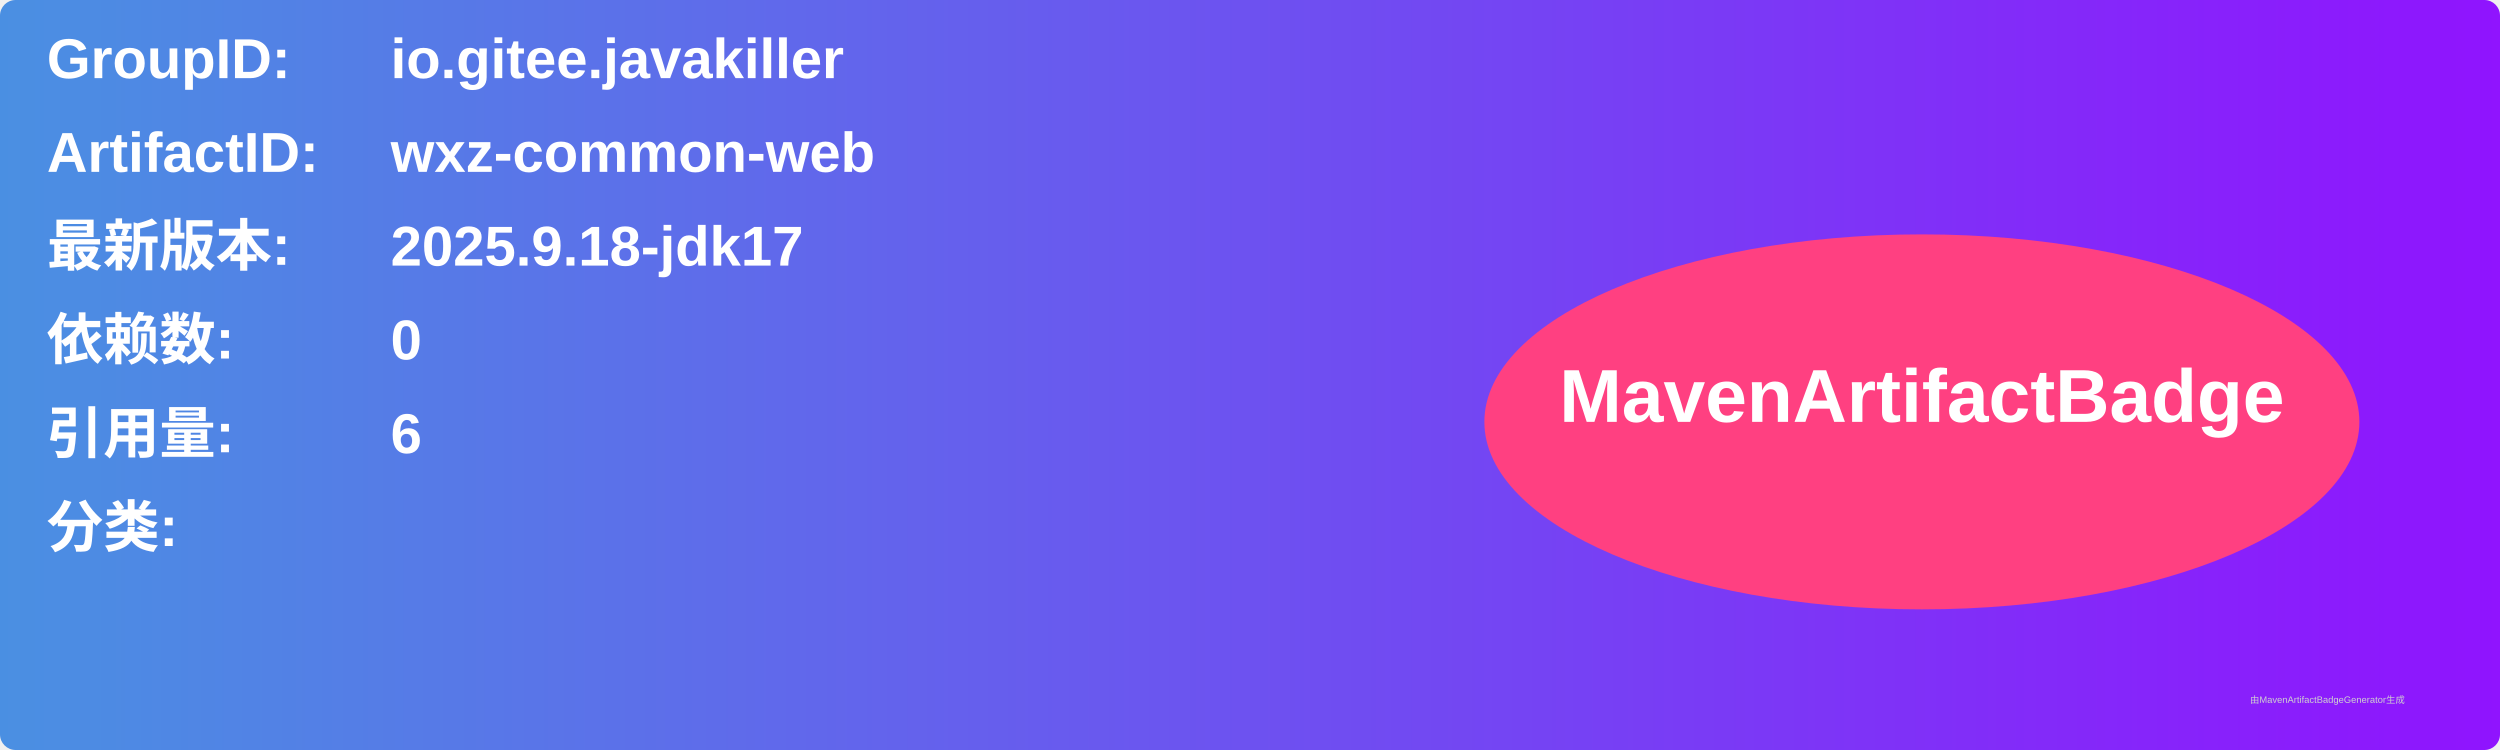
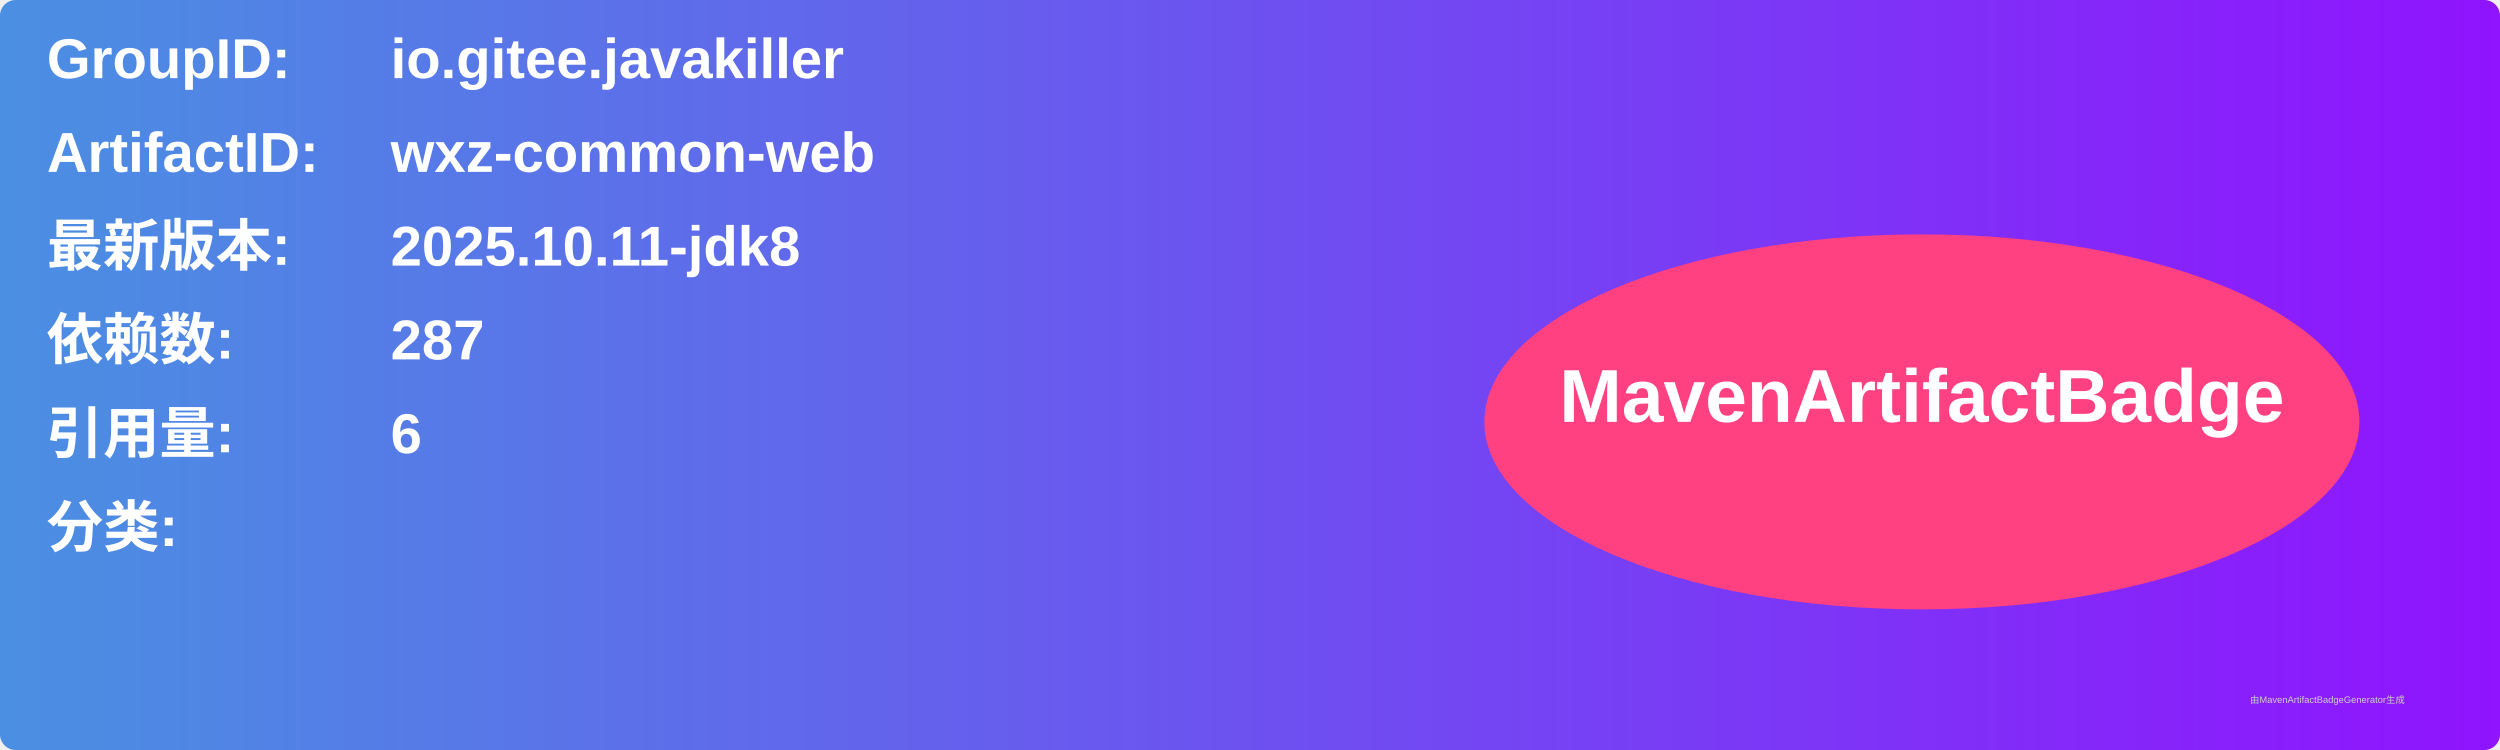
<svg xmlns="http://www.w3.org/2000/svg" width="800" height="240" viewBox="0 0 800 240">
  <linearGradient id="grad" x1="0%" y1="0%" x2="100%" y2="0%">
    <stop offset="0%" stop-color="#4a90e2" />
    <stop offset="100%" stop-color="#9013fe" />
  </linearGradient>
  <rect width="100%" height="100%" rx="5" ry="5" fill="url(#grad)" />
  <g transform="translate(15, 15)">
    <text x="0" y="10" font-family="Arial" font-size="18" fill="white" font-weight="bold" width="260">GroupID:</text>
    <text x="110" y="10" font-family="Arial" font-size="18" fill="white" font-weight="bold" width="460">io.gitee.javakiller</text>
    <text x="0" y="40" font-family="Arial" font-size="18" fill="white" font-weight="bold" width="260">ArtifactID:</text>
    <text x="110" y="40" font-family="Arial" font-size="18" fill="white" font-weight="bold" width="460">wxz-common-web</text>
    <text x="0" y="70" font-family="Arial" font-size="18" fill="white" font-weight="bold">最新版本:</text>
    <text x="110" y="70" font-family="Arial" font-size="18" fill="white" font-weight="bold">
-       <tspan font-weight="bold">2025.9.18-jdk17</tspan>
+       <tspan font-weight="bold">2025.10.11-jdk8</tspan>
    </text>
    <text x="0" y="100" font-family="Arial" font-size="18" fill="white" font-weight="bold">依赖数: </text>
    <text x="110" y="100" font-family="Arial" font-size="18" fill="white">
-       <tspan font-weight="bold">0</tspan>
+       <tspan font-weight="bold">287</tspan>
    </text>
    <text x="0" y="130" font-family="Arial" font-size="18" fill="white" font-weight="bold">引用量: </text>
    <text x="110" y="130" font-family="Arial" font-size="18" fill="white">
      <tspan font-weight="bold">6</tspan>
    </text>
    <text x="0" y="160" font-family="Arial" font-size="18" fill="white" font-weight="bold">分类:</text>
    <text x="10" y="190" font-family="Arial" font-size="10" fill="white">
      <tspan font-weight="bold" />
    </text>
    <ellipse cx="600" cy="120" rx="140" ry="60" fill="#ff4081" />
    <text x="600" y="120" text-anchor="middle" font-family="Arial" font-size="24" fill="white" font-weight="bold">MavenArtifactBadge</text>
  </g>
  <text x="720" y="225" font-family="Arial" font-size="3" fill="#d0d0d0">由MavenArtifactBadgeGenerator生成</text>
</svg>
